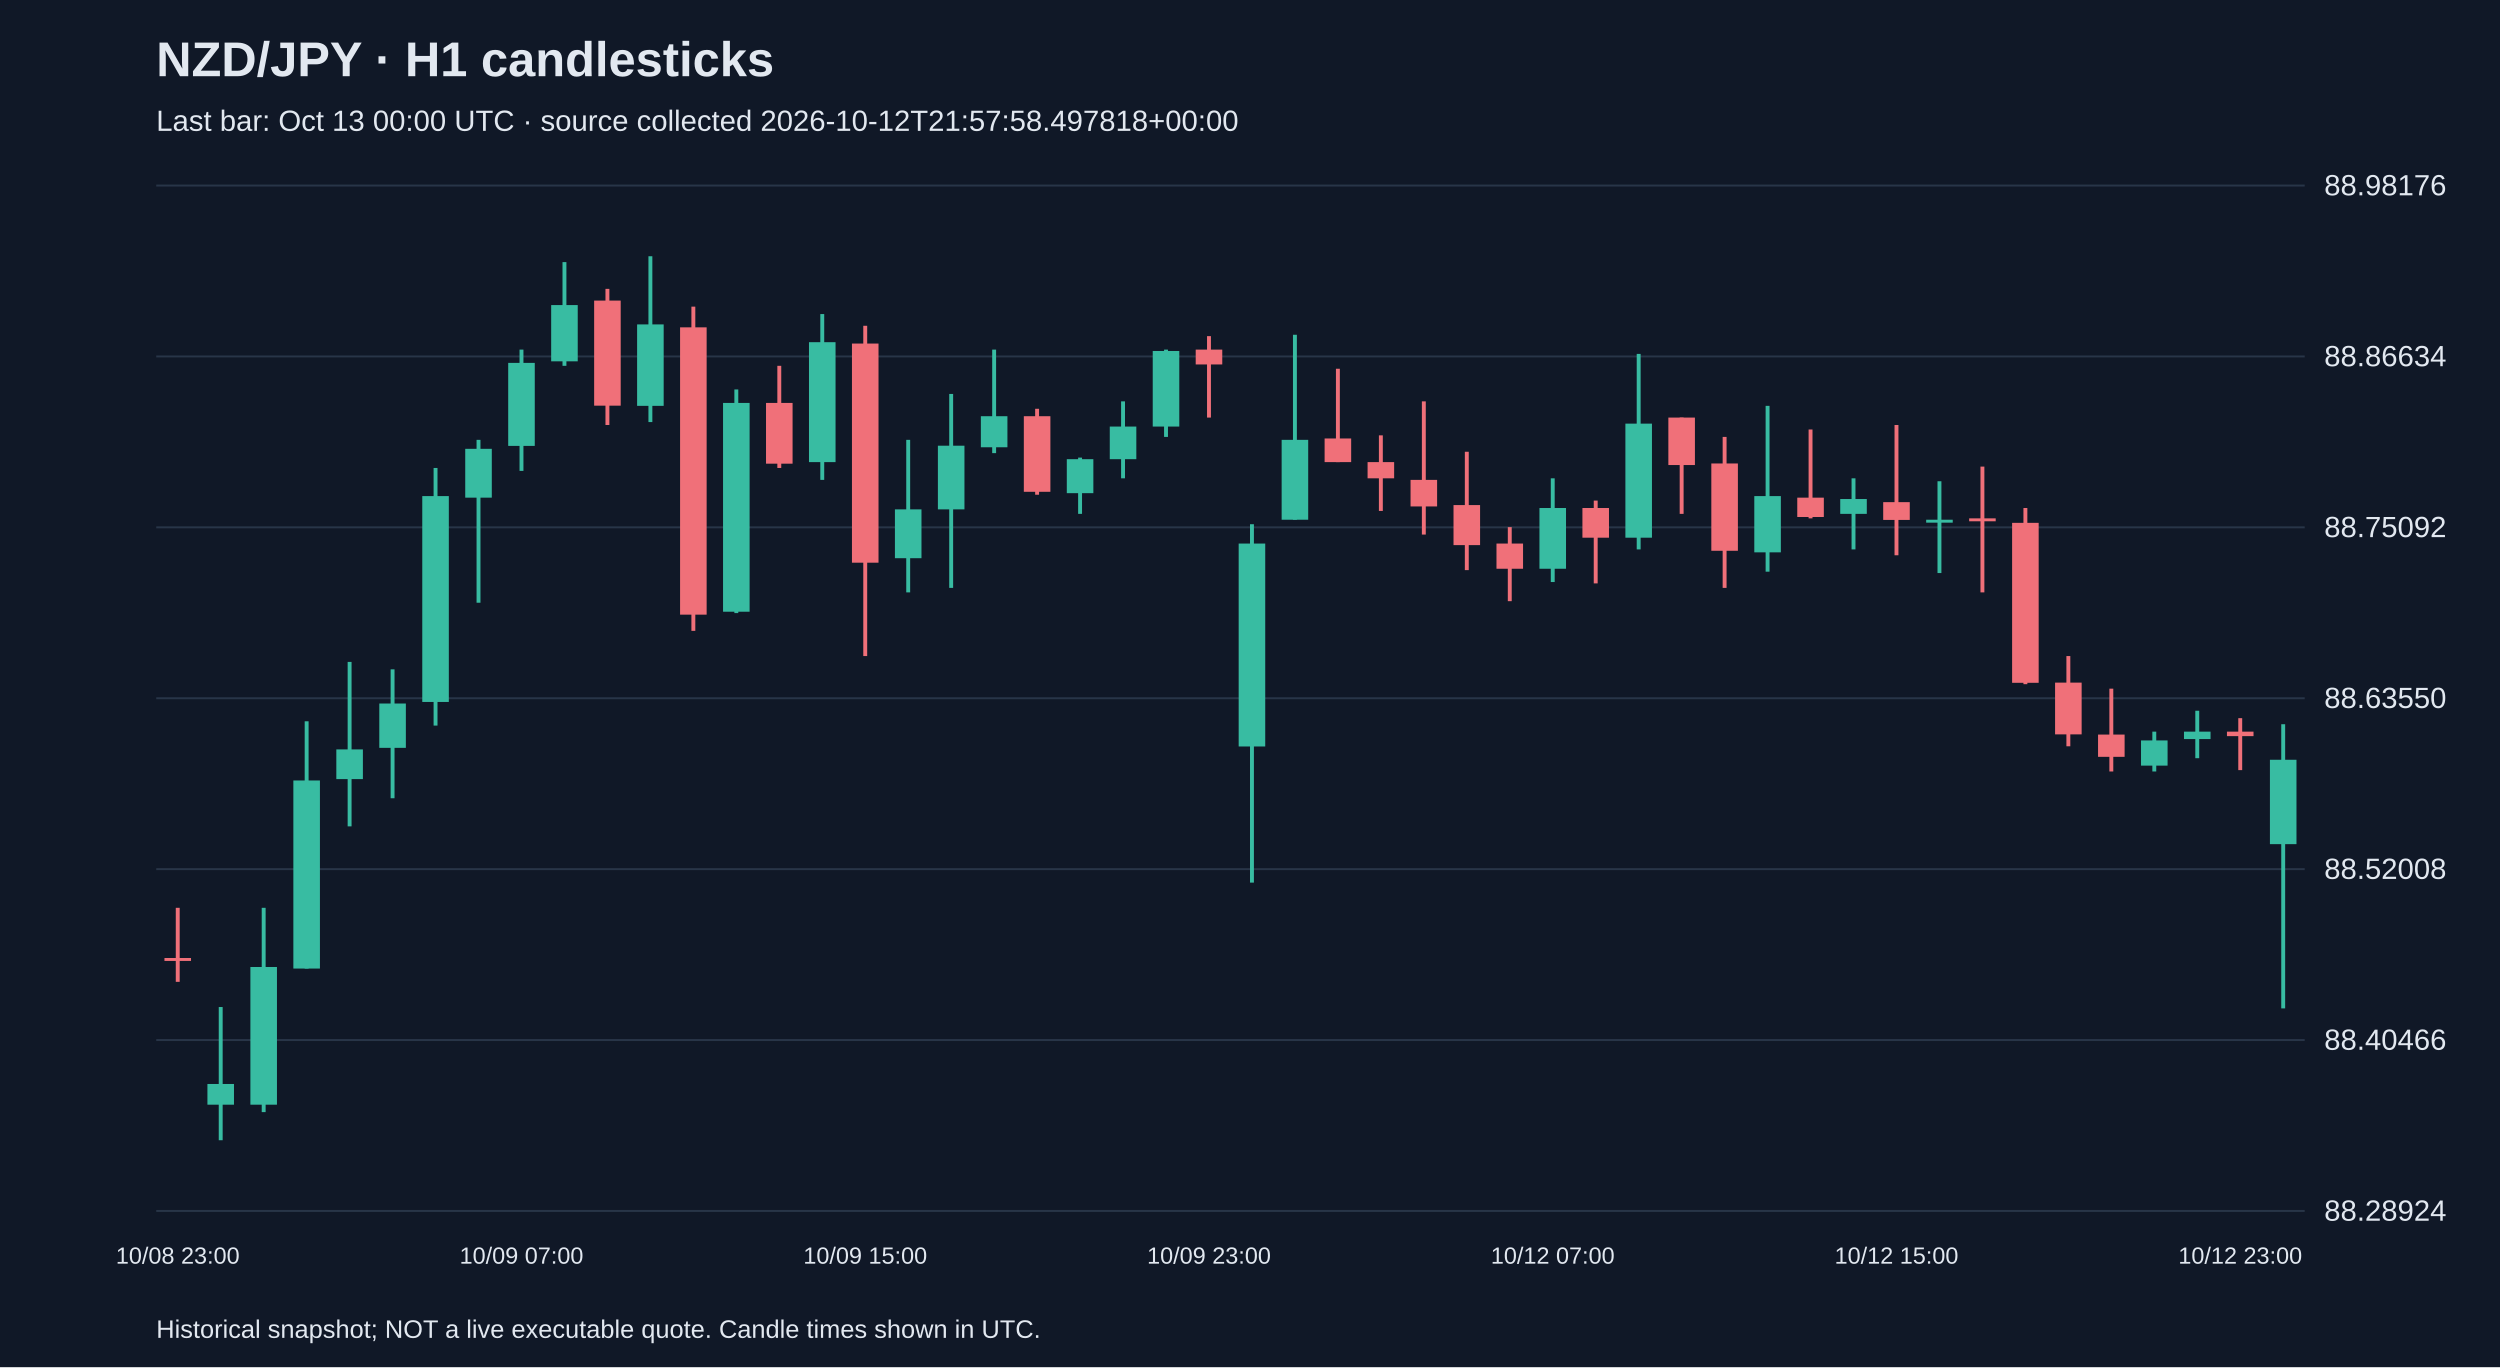
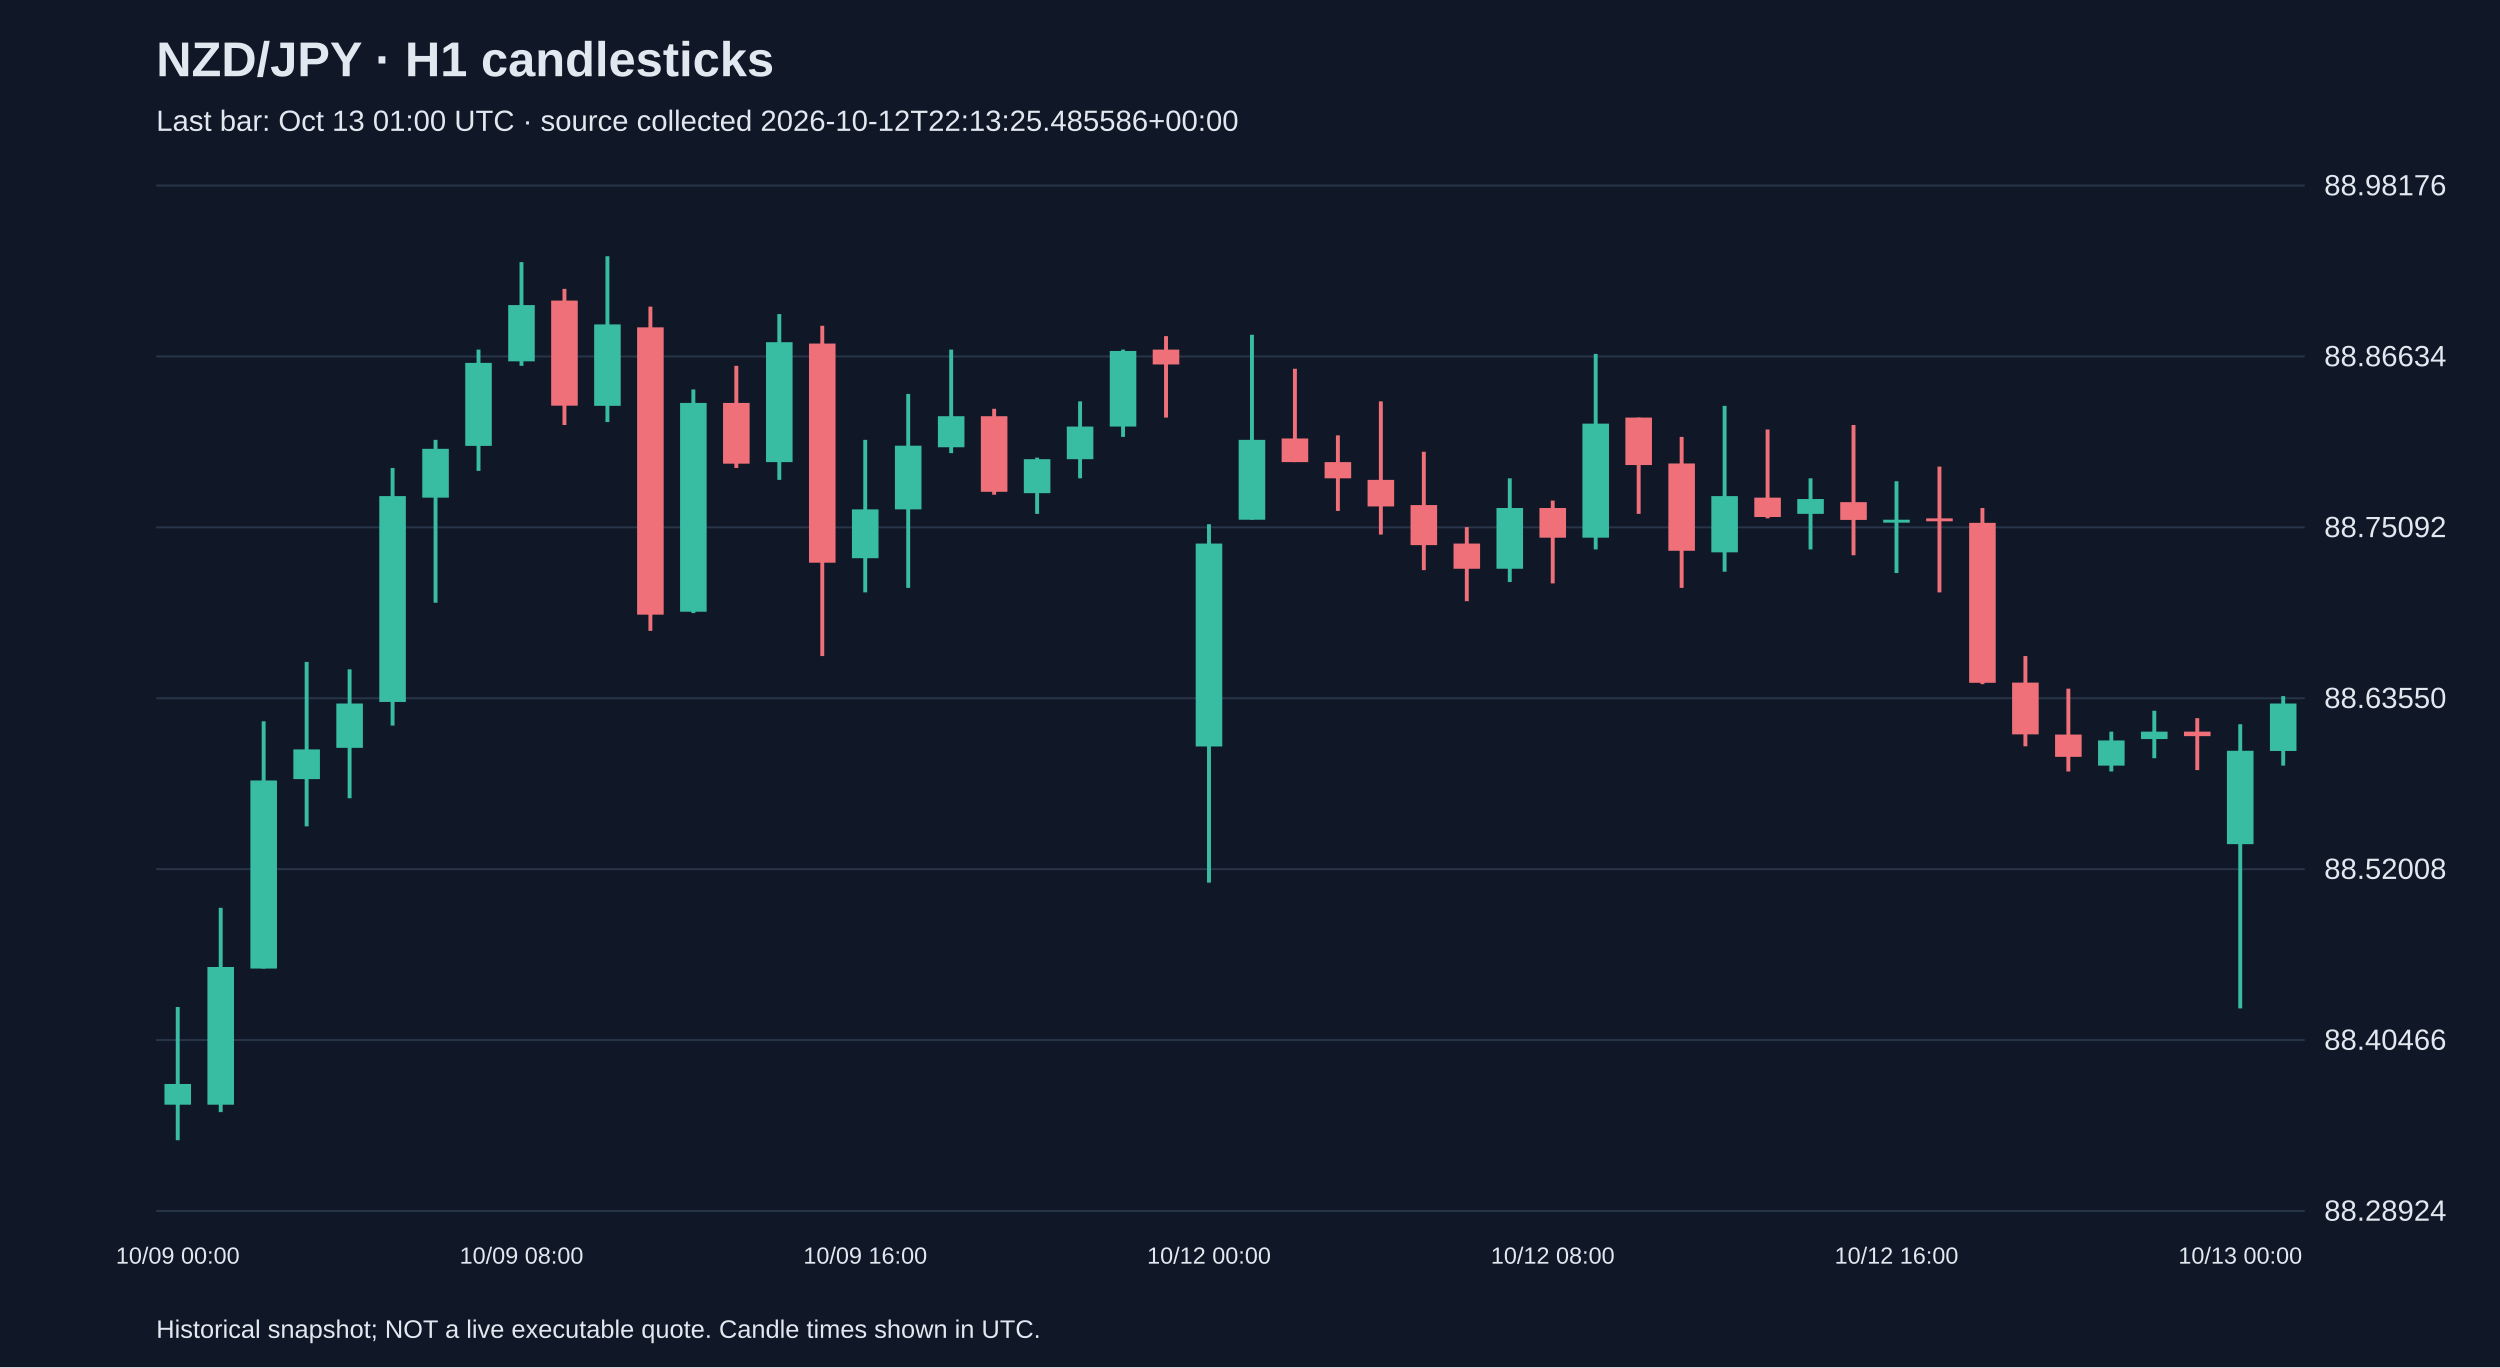
<svg xmlns="http://www.w3.org/2000/svg" viewBox="0 0 1280 700">
  <rect width="100%" height="100%" fill="#101827" />
  <style>text{font-family:Arial,sans-serif;fill:#e2e8f0}</style>
  <text x="80" y="39" font-size="25" font-weight="bold">NZD/JPY · H1 candlesticks</text>
-   <text x="80" y="67" font-size="15" fill="#a6b1c5">Last bar: Oct 13 00:00 UTC · source collected 2026-10-12T21:57:58.497818+00:00</text>
+   <text x="80" y="67" font-size="15" fill="#a6b1c5">Last bar: Oct 13 01:00 UTC · source collected 2026-10-12T22:13:25.485586+00:00</text>
  <line x1="80" y1="620.0" x2="1180" y2="620.0" stroke="#283548" />
  <text x="1190" y="625.0" font-size="15">88.28924</text>
  <line x1="80" y1="532.5" x2="1180" y2="532.5" stroke="#283548" />
  <text x="1190" y="537.5" font-size="15">88.40466</text>
  <line x1="80" y1="445.0" x2="1180" y2="445.0" stroke="#283548" />
  <text x="1190" y="450.0" font-size="15">88.52008</text>
  <line x1="80" y1="357.5" x2="1180" y2="357.5" stroke="#283548" />
  <text x="1190" y="362.5" font-size="15">88.63550</text>
  <line x1="80" y1="270.0" x2="1180" y2="270.0" stroke="#283548" />
  <text x="1190" y="275.0" font-size="15">88.75092</text>
  <line x1="80" y1="182.5" x2="1180" y2="182.5" stroke="#283548" />
  <text x="1190" y="187.5" font-size="15">88.86634</text>
  <line x1="80" y1="95.0" x2="1180" y2="95.0" stroke="#283548" />
  <text x="1190" y="100.0" font-size="15">88.98176</text>
-   <line x1="91.0" y1="464.8" x2="91.0" y2="502.7" stroke="#f07079" stroke-width="2" />
-   <rect x="84.2" y="490.5" width="13.6" height="1.5" fill="#f07079" />
-   <text x="91.0" y="647" text-anchor="middle" font-size="12">10/08 23:00</text>
-   <line x1="113.0" y1="515.6" x2="113.0" y2="583.8" stroke="#38bca2" stroke-width="2" />
-   <rect x="106.2" y="555.0" width="13.6" height="10.6" fill="#38bca2" />
-   <line x1="135.0" y1="464.8" x2="135.0" y2="569.4" stroke="#38bca2" stroke-width="2" />
-   <rect x="128.2" y="495.1" width="13.6" height="70.5" fill="#38bca2" />
-   <line x1="157.0" y1="369.3" x2="157.0" y2="495.9" stroke="#38bca2" stroke-width="2" />
-   <rect x="150.2" y="399.6" width="13.6" height="96.3" fill="#38bca2" />
-   <line x1="179.0" y1="338.9" x2="179.0" y2="423.1" stroke="#38bca2" stroke-width="2" />
-   <rect x="172.2" y="383.7" width="13.6" height="15.2" fill="#38bca2" />
-   <line x1="201.0" y1="342.7" x2="201.0" y2="408.7" stroke="#38bca2" stroke-width="2" />
-   <rect x="194.2" y="360.2" width="13.6" height="22.7" fill="#38bca2" />
-   <line x1="223.0" y1="239.6" x2="223.0" y2="371.5" stroke="#38bca2" stroke-width="2" />
-   <rect x="216.2" y="254.0" width="13.6" height="105.4" fill="#38bca2" />
-   <line x1="245.0" y1="225.2" x2="245.0" y2="308.6" stroke="#38bca2" stroke-width="2" />
-   <rect x="238.2" y="229.8" width="13.6" height="25.0" fill="#38bca2" />
-   <line x1="267.0" y1="179.0" x2="267.0" y2="241.1" stroke="#38bca2" stroke-width="2" />
-   <rect x="260.2" y="185.8" width="13.6" height="42.5" fill="#38bca2" />
-   <text x="267.0" y="647" text-anchor="middle" font-size="12">10/09 07:00</text>
-   <line x1="289.0" y1="134.2" x2="289.0" y2="187.3" stroke="#38bca2" stroke-width="2" />
-   <rect x="282.2" y="156.2" width="13.6" height="28.8" fill="#38bca2" />
-   <line x1="311.0" y1="147.9" x2="311.0" y2="217.6" stroke="#f07079" stroke-width="2" />
-   <rect x="304.2" y="153.9" width="13.6" height="53.8" fill="#f07079" />
-   <line x1="333.0" y1="131.2" x2="333.0" y2="216.1" stroke="#38bca2" stroke-width="2" />
-   <rect x="326.2" y="166.1" width="13.6" height="41.7" fill="#38bca2" />
-   <line x1="355.0" y1="157.0" x2="355.0" y2="323.0" stroke="#f07079" stroke-width="2" />
-   <rect x="348.2" y="167.6" width="13.6" height="147.1" fill="#f07079" />
-   <line x1="377.0" y1="199.4" x2="377.0" y2="313.9" stroke="#38bca2" stroke-width="2" />
-   <rect x="370.2" y="206.3" width="13.6" height="106.9" fill="#38bca2" />
-   <line x1="399.0" y1="187.3" x2="399.0" y2="239.6" stroke="#f07079" stroke-width="2" />
-   <rect x="392.2" y="206.3" width="13.6" height="31.1" fill="#f07079" />
-   <line x1="421.0" y1="160.8" x2="421.0" y2="245.7" stroke="#38bca2" stroke-width="2" />
-   <rect x="414.2" y="175.2" width="13.6" height="61.4" fill="#38bca2" />
-   <line x1="443.0" y1="166.8" x2="443.0" y2="335.9" stroke="#f07079" stroke-width="2" />
-   <rect x="436.2" y="175.9" width="13.6" height="112.2" fill="#f07079" />
-   <text x="443.0" y="647" text-anchor="middle" font-size="12">10/09 15:00</text>
-   <line x1="465.0" y1="225.2" x2="465.0" y2="303.3" stroke="#38bca2" stroke-width="2" />
-   <rect x="458.2" y="260.8" width="13.6" height="25.0" fill="#38bca2" />
-   <line x1="487.0" y1="201.7" x2="487.0" y2="301.0" stroke="#38bca2" stroke-width="2" />
-   <rect x="480.2" y="228.2" width="13.6" height="32.6" fill="#38bca2" />
-   <line x1="509.0" y1="179.0" x2="509.0" y2="232.0" stroke="#38bca2" stroke-width="2" />
-   <rect x="502.2" y="213.1" width="13.6" height="15.9" fill="#38bca2" />
-   <line x1="531.0" y1="209.3" x2="531.0" y2="253.3" stroke="#f07079" stroke-width="2" />
-   <rect x="524.2" y="213.1" width="13.6" height="38.7" fill="#f07079" />
-   <line x1="553.0" y1="234.3" x2="553.0" y2="263.1" stroke="#38bca2" stroke-width="2" />
-   <rect x="546.2" y="235.1" width="13.6" height="17.4" fill="#38bca2" />
-   <line x1="575.0" y1="205.5" x2="575.0" y2="244.9" stroke="#38bca2" stroke-width="2" />
-   <rect x="568.2" y="218.4" width="13.6" height="16.7" fill="#38bca2" />
-   <line x1="597.0" y1="179.0" x2="597.0" y2="223.7" stroke="#38bca2" stroke-width="2" />
-   <rect x="590.2" y="179.7" width="13.6" height="38.7" fill="#38bca2" />
-   <line x1="619.0" y1="172.1" x2="619.0" y2="213.8" stroke="#f07079" stroke-width="2" />
-   <rect x="612.2" y="179.0" width="13.6" height="7.6" fill="#f07079" />
-   <text x="619.0" y="647" text-anchor="middle" font-size="12">10/09 23:00</text>
-   <line x1="641.0" y1="268.4" x2="641.0" y2="451.9" stroke="#38bca2" stroke-width="2" />
-   <rect x="634.2" y="278.3" width="13.6" height="103.9" fill="#38bca2" />
-   <line x1="663.0" y1="171.4" x2="663.0" y2="266.1" stroke="#38bca2" stroke-width="2" />
-   <rect x="656.2" y="225.2" width="13.6" height="40.9" fill="#38bca2" />
-   <line x1="685.0" y1="188.8" x2="685.0" y2="236.6" stroke="#f07079" stroke-width="2" />
-   <rect x="678.2" y="224.5" width="13.6" height="12.1" fill="#f07079" />
-   <line x1="707.0" y1="222.9" x2="707.0" y2="261.6" stroke="#f07079" stroke-width="2" />
-   <rect x="700.2" y="236.6" width="13.6" height="8.3" fill="#f07079" />
-   <line x1="729.0" y1="205.5" x2="729.0" y2="273.7" stroke="#f07079" stroke-width="2" />
-   <rect x="722.2" y="245.7" width="13.6" height="13.6" fill="#f07079" />
-   <line x1="751.0" y1="231.3" x2="751.0" y2="291.9" stroke="#f07079" stroke-width="2" />
-   <rect x="744.2" y="258.6" width="13.6" height="20.5" fill="#f07079" />
-   <line x1="773.0" y1="269.9" x2="773.0" y2="307.8" stroke="#f07079" stroke-width="2" />
-   <rect x="766.2" y="278.3" width="13.6" height="12.9" fill="#f07079" />
-   <line x1="795.0" y1="244.9" x2="795.0" y2="298.0" stroke="#38bca2" stroke-width="2" />
-   <rect x="788.2" y="260.1" width="13.6" height="31.1" fill="#38bca2" />
-   <text x="795.0" y="647" text-anchor="middle" font-size="12">10/12 07:00</text>
-   <line x1="817.0" y1="256.3" x2="817.0" y2="298.7" stroke="#f07079" stroke-width="2" />
-   <rect x="810.2" y="260.1" width="13.6" height="15.2" fill="#f07079" />
-   <line x1="839.0" y1="181.2" x2="839.0" y2="281.3" stroke="#38bca2" stroke-width="2" />
-   <rect x="832.2" y="216.9" width="13.6" height="58.4" fill="#38bca2" />
-   <line x1="861.0" y1="213.8" x2="861.0" y2="263.1" stroke="#f07079" stroke-width="2" />
-   <rect x="854.2" y="213.8" width="13.6" height="24.3" fill="#f07079" />
-   <line x1="883.0" y1="223.7" x2="883.0" y2="301.0" stroke="#f07079" stroke-width="2" />
-   <rect x="876.2" y="237.3" width="13.6" height="44.7" fill="#f07079" />
-   <line x1="905.0" y1="207.8" x2="905.0" y2="292.7" stroke="#38bca2" stroke-width="2" />
-   <rect x="898.2" y="254.0" width="13.6" height="28.8" fill="#38bca2" />
-   <line x1="927.0" y1="219.9" x2="927.0" y2="265.4" stroke="#f07079" stroke-width="2" />
-   <rect x="920.2" y="254.8" width="13.6" height="9.9" fill="#f07079" />
-   <line x1="949.0" y1="244.9" x2="949.0" y2="281.3" stroke="#38bca2" stroke-width="2" />
-   <rect x="942.2" y="255.5" width="13.6" height="7.6" fill="#38bca2" />
-   <line x1="971.0" y1="217.6" x2="971.0" y2="284.3" stroke="#f07079" stroke-width="2" />
-   <rect x="964.2" y="257.1" width="13.6" height="9.1" fill="#f07079" />
-   <text x="971.0" y="647" text-anchor="middle" font-size="12">10/12 15:00</text>
-   <line x1="993.0" y1="246.4" x2="993.0" y2="293.4" stroke="#38bca2" stroke-width="2" />
-   <rect x="986.2" y="266.1" width="13.6" height="1.5" fill="#38bca2" />
-   <line x1="1015.0" y1="238.9" x2="1015.0" y2="303.3" stroke="#f07079" stroke-width="2" />
-   <rect x="1008.2" y="265.4" width="13.6" height="1.5" fill="#f07079" />
-   <line x1="1037.0" y1="260.1" x2="1037.0" y2="350.3" stroke="#f07079" stroke-width="2" />
-   <rect x="1030.2" y="267.7" width="13.6" height="81.9" fill="#f07079" />
-   <line x1="1059.0" y1="335.9" x2="1059.0" y2="382.1" stroke="#f07079" stroke-width="2" />
-   <rect x="1052.2" y="349.5" width="13.6" height="26.5" fill="#f07079" />
-   <line x1="1081.0" y1="352.6" x2="1081.0" y2="395.0" stroke="#f07079" stroke-width="2" />
-   <rect x="1074.2" y="376.1" width="13.6" height="11.4" fill="#f07079" />
-   <line x1="1103.0" y1="374.6" x2="1103.0" y2="395.0" stroke="#38bca2" stroke-width="2" />
-   <rect x="1096.2" y="379.1" width="13.6" height="12.9" fill="#38bca2" />
-   <line x1="1125.0" y1="363.9" x2="1125.0" y2="388.2" stroke="#38bca2" stroke-width="2" />
-   <rect x="1118.2" y="374.6" width="13.6" height="3.8" fill="#38bca2" />
-   <line x1="1147.0" y1="367.7" x2="1147.0" y2="394.3" stroke="#f07079" stroke-width="2" />
-   <rect x="1140.2" y="374.6" width="13.6" height="2.3" fill="#f07079" />
-   <text x="1147.0" y="647" text-anchor="middle" font-size="12">10/12 23:00</text>
-   <line x1="1169.0" y1="370.8" x2="1169.0" y2="516.3" stroke="#38bca2" stroke-width="2" />
-   <rect x="1162.2" y="389.0" width="13.6" height="43.2" fill="#38bca2" />
+   <line x1="91.0" y1="515.6" x2="91.0" y2="583.8" stroke="#38bca2" stroke-width="2" />
+   <rect x="84.2" y="555.0" width="13.6" height="10.6" fill="#38bca2" />
+   <text x="91.0" y="647" text-anchor="middle" font-size="12">10/09 00:00</text>
+   <line x1="113.0" y1="464.8" x2="113.0" y2="569.4" stroke="#38bca2" stroke-width="2" />
+   <rect x="106.2" y="495.1" width="13.6" height="70.5" fill="#38bca2" />
+   <line x1="135.0" y1="369.3" x2="135.0" y2="495.9" stroke="#38bca2" stroke-width="2" />
+   <rect x="128.2" y="399.6" width="13.6" height="96.3" fill="#38bca2" />
+   <line x1="157.0" y1="338.9" x2="157.0" y2="423.1" stroke="#38bca2" stroke-width="2" />
+   <rect x="150.2" y="383.7" width="13.6" height="15.2" fill="#38bca2" />
+   <line x1="179.0" y1="342.7" x2="179.0" y2="408.7" stroke="#38bca2" stroke-width="2" />
+   <rect x="172.2" y="360.2" width="13.6" height="22.7" fill="#38bca2" />
+   <line x1="201.0" y1="239.6" x2="201.0" y2="371.5" stroke="#38bca2" stroke-width="2" />
+   <rect x="194.2" y="254.0" width="13.6" height="105.4" fill="#38bca2" />
+   <line x1="223.0" y1="225.2" x2="223.0" y2="308.6" stroke="#38bca2" stroke-width="2" />
+   <rect x="216.2" y="229.8" width="13.6" height="25.0" fill="#38bca2" />
+   <line x1="245.0" y1="179.0" x2="245.0" y2="241.1" stroke="#38bca2" stroke-width="2" />
+   <rect x="238.2" y="185.8" width="13.6" height="42.5" fill="#38bca2" />
+   <line x1="267.0" y1="134.2" x2="267.0" y2="187.3" stroke="#38bca2" stroke-width="2" />
+   <rect x="260.2" y="156.2" width="13.6" height="28.8" fill="#38bca2" />
+   <text x="267.0" y="647" text-anchor="middle" font-size="12">10/09 08:00</text>
+   <line x1="289.0" y1="147.9" x2="289.0" y2="217.6" stroke="#f07079" stroke-width="2" />
+   <rect x="282.2" y="153.9" width="13.6" height="53.8" fill="#f07079" />
+   <line x1="311.0" y1="131.2" x2="311.0" y2="216.1" stroke="#38bca2" stroke-width="2" />
+   <rect x="304.2" y="166.1" width="13.6" height="41.7" fill="#38bca2" />
+   <line x1="333.0" y1="157.0" x2="333.0" y2="323.0" stroke="#f07079" stroke-width="2" />
+   <rect x="326.2" y="167.6" width="13.6" height="147.1" fill="#f07079" />
+   <line x1="355.0" y1="199.4" x2="355.0" y2="313.9" stroke="#38bca2" stroke-width="2" />
+   <rect x="348.2" y="206.3" width="13.6" height="106.9" fill="#38bca2" />
+   <line x1="377.0" y1="187.3" x2="377.0" y2="239.6" stroke="#f07079" stroke-width="2" />
+   <rect x="370.2" y="206.3" width="13.6" height="31.1" fill="#f07079" />
+   <line x1="399.0" y1="160.8" x2="399.0" y2="245.7" stroke="#38bca2" stroke-width="2" />
+   <rect x="392.2" y="175.2" width="13.6" height="61.4" fill="#38bca2" />
+   <line x1="421.0" y1="166.8" x2="421.0" y2="335.9" stroke="#f07079" stroke-width="2" />
+   <rect x="414.2" y="175.9" width="13.6" height="112.2" fill="#f07079" />
+   <line x1="443.0" y1="225.2" x2="443.0" y2="303.3" stroke="#38bca2" stroke-width="2" />
+   <rect x="436.2" y="260.8" width="13.6" height="25.0" fill="#38bca2" />
+   <text x="443.0" y="647" text-anchor="middle" font-size="12">10/09 16:00</text>
+   <line x1="465.0" y1="201.7" x2="465.0" y2="301.0" stroke="#38bca2" stroke-width="2" />
+   <rect x="458.2" y="228.2" width="13.6" height="32.6" fill="#38bca2" />
+   <line x1="487.0" y1="179.0" x2="487.0" y2="232.0" stroke="#38bca2" stroke-width="2" />
+   <rect x="480.2" y="213.1" width="13.6" height="15.9" fill="#38bca2" />
+   <line x1="509.0" y1="209.3" x2="509.0" y2="253.3" stroke="#f07079" stroke-width="2" />
+   <rect x="502.2" y="213.1" width="13.6" height="38.7" fill="#f07079" />
+   <line x1="531.0" y1="234.3" x2="531.0" y2="263.1" stroke="#38bca2" stroke-width="2" />
+   <rect x="524.2" y="235.1" width="13.6" height="17.4" fill="#38bca2" />
+   <line x1="553.0" y1="205.5" x2="553.0" y2="244.9" stroke="#38bca2" stroke-width="2" />
+   <rect x="546.2" y="218.4" width="13.6" height="16.7" fill="#38bca2" />
+   <line x1="575.0" y1="179.0" x2="575.0" y2="223.7" stroke="#38bca2" stroke-width="2" />
+   <rect x="568.2" y="179.7" width="13.6" height="38.7" fill="#38bca2" />
+   <line x1="597.0" y1="172.1" x2="597.0" y2="213.8" stroke="#f07079" stroke-width="2" />
+   <rect x="590.2" y="179.0" width="13.6" height="7.6" fill="#f07079" />
+   <line x1="619.0" y1="268.4" x2="619.0" y2="451.9" stroke="#38bca2" stroke-width="2" />
+   <rect x="612.2" y="278.3" width="13.6" height="103.9" fill="#38bca2" />
+   <text x="619.0" y="647" text-anchor="middle" font-size="12">10/12 00:00</text>
+   <line x1="641.0" y1="171.4" x2="641.0" y2="266.1" stroke="#38bca2" stroke-width="2" />
+   <rect x="634.2" y="225.2" width="13.6" height="40.9" fill="#38bca2" />
+   <line x1="663.0" y1="188.8" x2="663.0" y2="236.6" stroke="#f07079" stroke-width="2" />
+   <rect x="656.2" y="224.5" width="13.6" height="12.1" fill="#f07079" />
+   <line x1="685.0" y1="222.9" x2="685.0" y2="261.6" stroke="#f07079" stroke-width="2" />
+   <rect x="678.2" y="236.6" width="13.6" height="8.3" fill="#f07079" />
+   <line x1="707.0" y1="205.5" x2="707.0" y2="273.7" stroke="#f07079" stroke-width="2" />
+   <rect x="700.2" y="245.7" width="13.6" height="13.6" fill="#f07079" />
+   <line x1="729.0" y1="231.3" x2="729.0" y2="291.9" stroke="#f07079" stroke-width="2" />
+   <rect x="722.2" y="258.6" width="13.6" height="20.5" fill="#f07079" />
+   <line x1="751.0" y1="269.9" x2="751.0" y2="307.8" stroke="#f07079" stroke-width="2" />
+   <rect x="744.2" y="278.3" width="13.6" height="12.9" fill="#f07079" />
+   <line x1="773.0" y1="244.9" x2="773.0" y2="298.0" stroke="#38bca2" stroke-width="2" />
+   <rect x="766.2" y="260.1" width="13.6" height="31.1" fill="#38bca2" />
+   <line x1="795.0" y1="256.3" x2="795.0" y2="298.7" stroke="#f07079" stroke-width="2" />
+   <rect x="788.2" y="260.1" width="13.6" height="15.2" fill="#f07079" />
+   <text x="795.0" y="647" text-anchor="middle" font-size="12">10/12 08:00</text>
+   <line x1="817.0" y1="181.2" x2="817.0" y2="281.3" stroke="#38bca2" stroke-width="2" />
+   <rect x="810.2" y="216.9" width="13.6" height="58.4" fill="#38bca2" />
+   <line x1="839.0" y1="213.8" x2="839.0" y2="263.1" stroke="#f07079" stroke-width="2" />
+   <rect x="832.2" y="213.8" width="13.6" height="24.3" fill="#f07079" />
+   <line x1="861.0" y1="223.7" x2="861.0" y2="301.0" stroke="#f07079" stroke-width="2" />
+   <rect x="854.2" y="237.3" width="13.6" height="44.7" fill="#f07079" />
+   <line x1="883.0" y1="207.8" x2="883.0" y2="292.7" stroke="#38bca2" stroke-width="2" />
+   <rect x="876.2" y="254.0" width="13.6" height="28.8" fill="#38bca2" />
+   <line x1="905.0" y1="219.9" x2="905.0" y2="265.4" stroke="#f07079" stroke-width="2" />
+   <rect x="898.2" y="254.8" width="13.6" height="9.9" fill="#f07079" />
+   <line x1="927.0" y1="244.9" x2="927.0" y2="281.3" stroke="#38bca2" stroke-width="2" />
+   <rect x="920.2" y="255.5" width="13.6" height="7.6" fill="#38bca2" />
+   <line x1="949.0" y1="217.6" x2="949.0" y2="284.3" stroke="#f07079" stroke-width="2" />
+   <rect x="942.2" y="257.1" width="13.6" height="9.1" fill="#f07079" />
+   <line x1="971.0" y1="246.4" x2="971.0" y2="293.4" stroke="#38bca2" stroke-width="2" />
+   <rect x="964.2" y="266.1" width="13.6" height="1.5" fill="#38bca2" />
+   <text x="971.0" y="647" text-anchor="middle" font-size="12">10/12 16:00</text>
+   <line x1="993.0" y1="238.9" x2="993.0" y2="303.3" stroke="#f07079" stroke-width="2" />
+   <rect x="986.2" y="265.4" width="13.6" height="1.5" fill="#f07079" />
+   <line x1="1015.0" y1="260.1" x2="1015.0" y2="350.3" stroke="#f07079" stroke-width="2" />
+   <rect x="1008.2" y="267.7" width="13.6" height="81.9" fill="#f07079" />
+   <line x1="1037.0" y1="335.9" x2="1037.0" y2="382.1" stroke="#f07079" stroke-width="2" />
+   <rect x="1030.2" y="349.5" width="13.6" height="26.5" fill="#f07079" />
+   <line x1="1059.0" y1="352.6" x2="1059.0" y2="395.0" stroke="#f07079" stroke-width="2" />
+   <rect x="1052.2" y="376.1" width="13.6" height="11.4" fill="#f07079" />
+   <line x1="1081.0" y1="374.6" x2="1081.0" y2="395.0" stroke="#38bca2" stroke-width="2" />
+   <rect x="1074.2" y="379.1" width="13.6" height="12.9" fill="#38bca2" />
+   <line x1="1103.0" y1="363.9" x2="1103.0" y2="388.2" stroke="#38bca2" stroke-width="2" />
+   <rect x="1096.2" y="374.6" width="13.6" height="3.8" fill="#38bca2" />
+   <line x1="1125.0" y1="367.7" x2="1125.0" y2="394.3" stroke="#f07079" stroke-width="2" />
+   <rect x="1118.2" y="374.6" width="13.6" height="2.3" fill="#f07079" />
+   <line x1="1147.0" y1="370.8" x2="1147.0" y2="516.3" stroke="#38bca2" stroke-width="2" />
+   <rect x="1140.2" y="384.4" width="13.6" height="47.8" fill="#38bca2" />
+   <text x="1147.0" y="647" text-anchor="middle" font-size="12">10/13 00:00</text>
+   <line x1="1169.0" y1="356.4" x2="1169.0" y2="392.0" stroke="#38bca2" stroke-width="2" />
+   <rect x="1162.2" y="360.2" width="13.6" height="24.3" fill="#38bca2" />
  <text x="80" y="685" font-size="13">Historical snapshot; NOT a live executable quote. Candle times shown in UTC.</text>
</svg>
